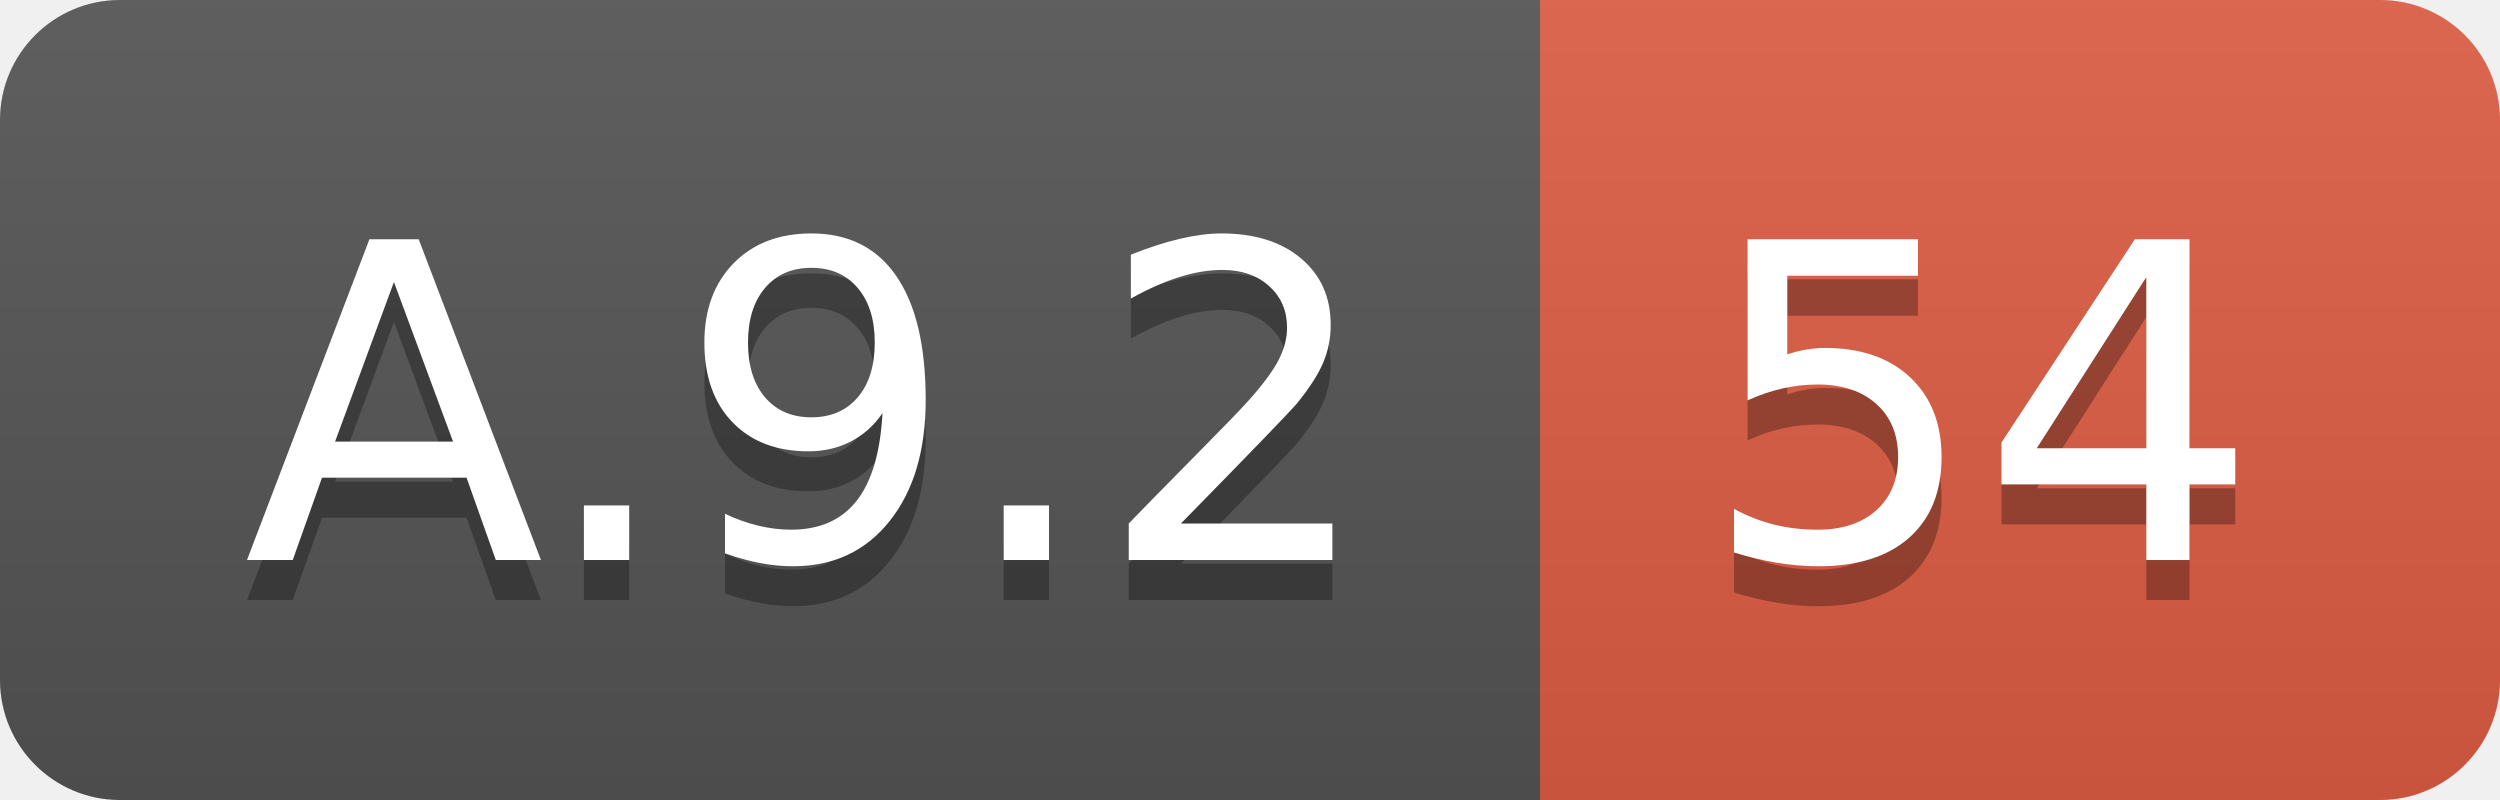
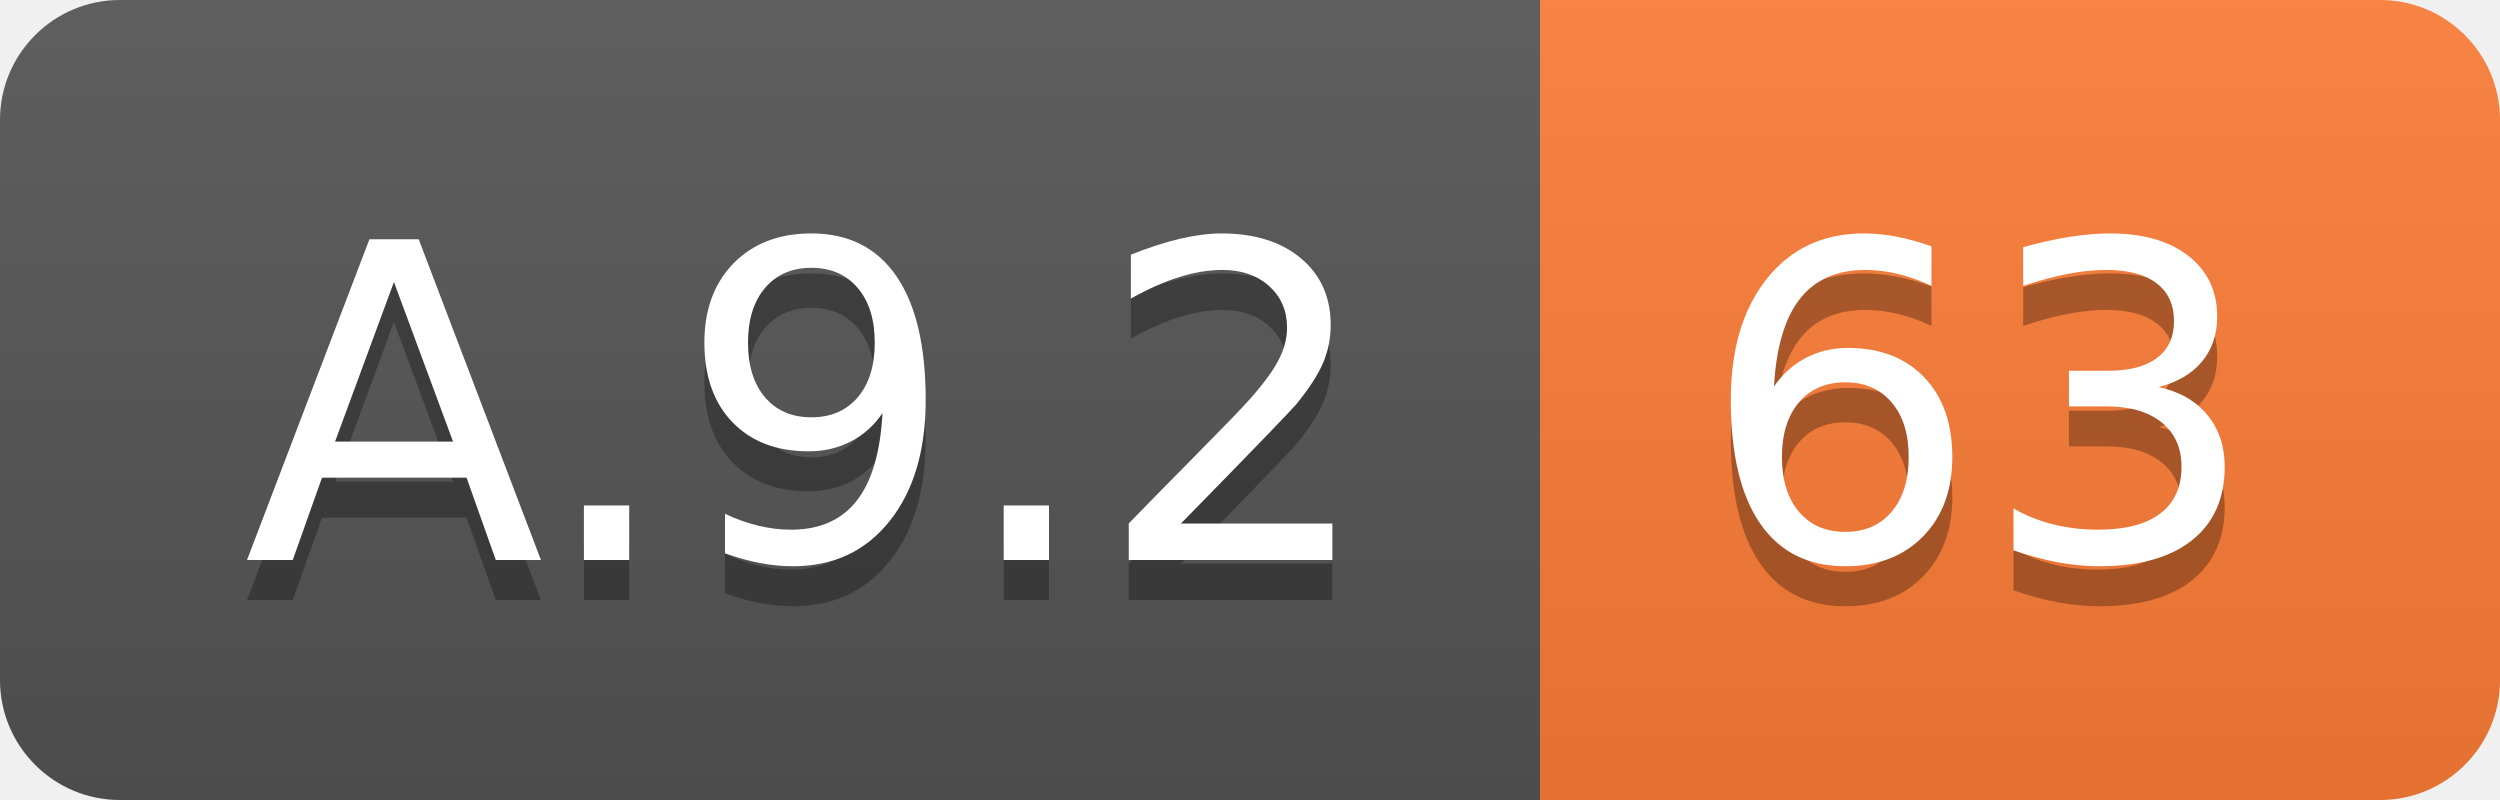
<svg xmlns="http://www.w3.org/2000/svg" width="62.5" height="20">
  <linearGradient id="smooth" x2="0" y2="100%">
    <stop offset="0" stop-color="#bbb" stop-opacity=".1" />
    <stop offset="1" stop-opacity=".1" />
  </linearGradient>
  <clipPath id="round">
    <rect width="62.5" height="20" rx="3" fill="#fff" />
  </clipPath>
  <g clip-path="url(#round)">
    <rect width="38.5" height="20" fill="#555" />
-     <rect x="38.5" width="24.0" height="20" fill="#e05d44" />
+     <rect x="38.5" width="24.0" height="20" fill="#fe7d37" />
    <rect width="62.5" height="20" fill="url(#smooth)" />
  </g>
  <g fill="#fff" text-anchor="middle" font-family="DejaVu Sans,Verdana,Geneva,sans-serif" font-size="110">
    <text x="202.5" y="150" fill="#010101" fill-opacity=".3" transform="scale(0.1)" textLength="285.0" lengthAdjust="spacing">A.9.2</text>
    <text x="202.5" y="140" transform="scale(0.1)" textLength="285.0" lengthAdjust="spacing">A.9.2</text>
-     <text x="495.0" y="150" fill="#010101" fill-opacity=".3" transform="scale(0.1)" textLength="140.0" lengthAdjust="spacing">54</text>
-     <text x="495.0" y="140" transform="scale(0.1)" textLength="140.0" lengthAdjust="spacing">54</text>
+     <text x="495.0" y="150" fill="#010101" fill-opacity=".3" transform="scale(0.1)" textLength="140.0" lengthAdjust="spacing">63</text>
+     <text x="495.0" y="140" transform="scale(0.1)" textLength="140.0" lengthAdjust="spacing">63</text>
  </g>
</svg>
